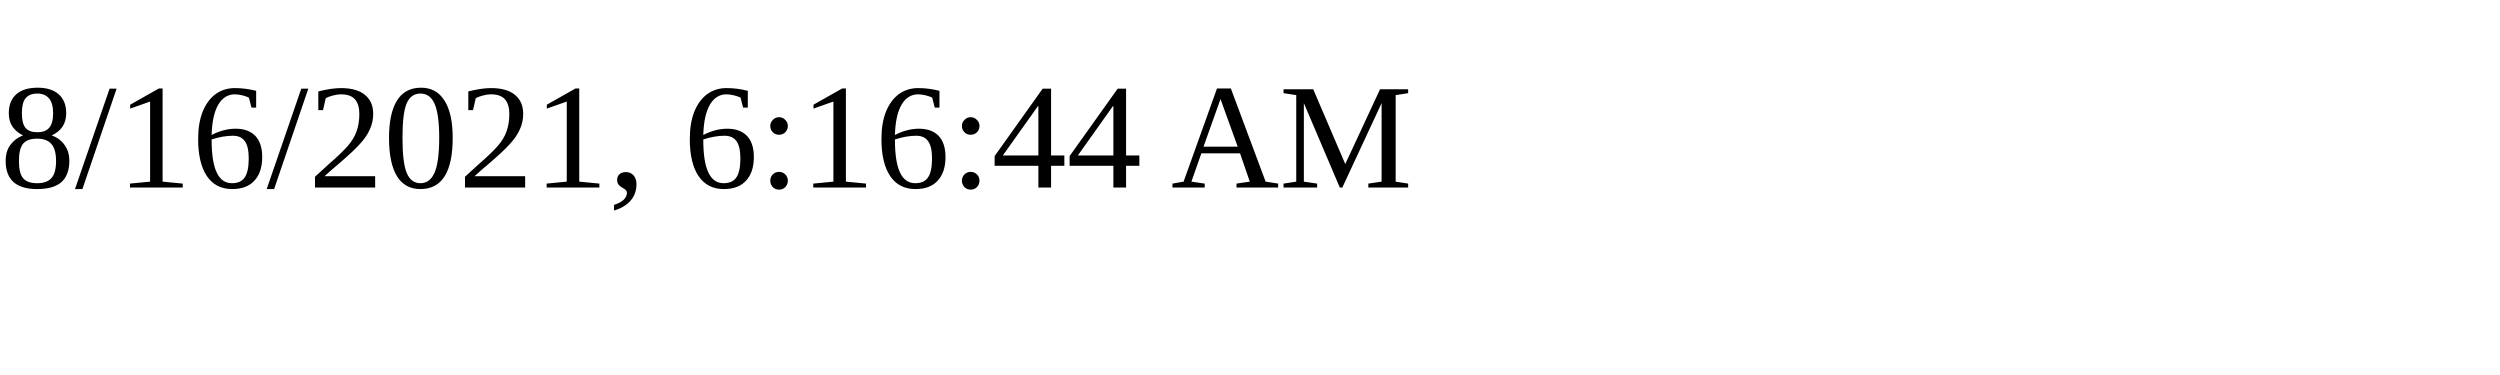
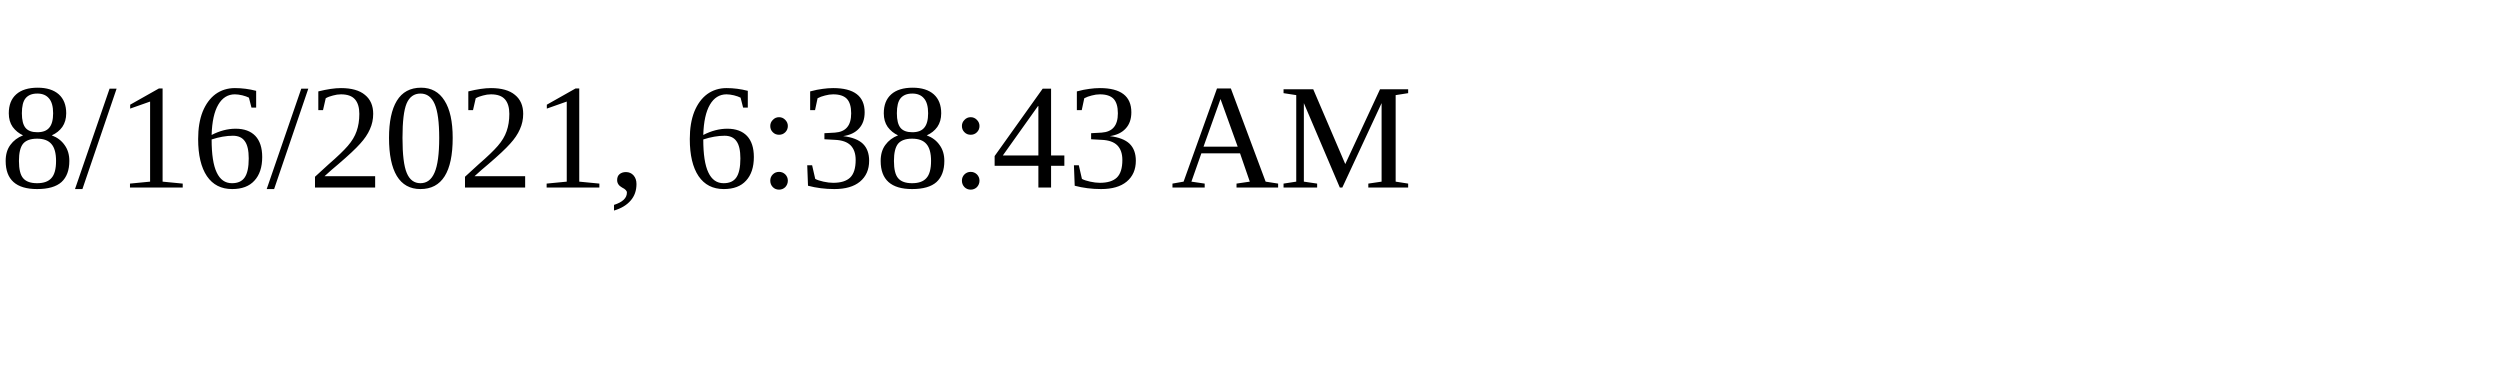
<svg xmlns="http://www.w3.org/2000/svg" height="30" width="200">
-   <text x="0" y="15">8/16/2021, 6:16:44 AM</text>
+   <text x="0" y="15">8/16/2021, 6:38:43 AM</text>
</svg>
